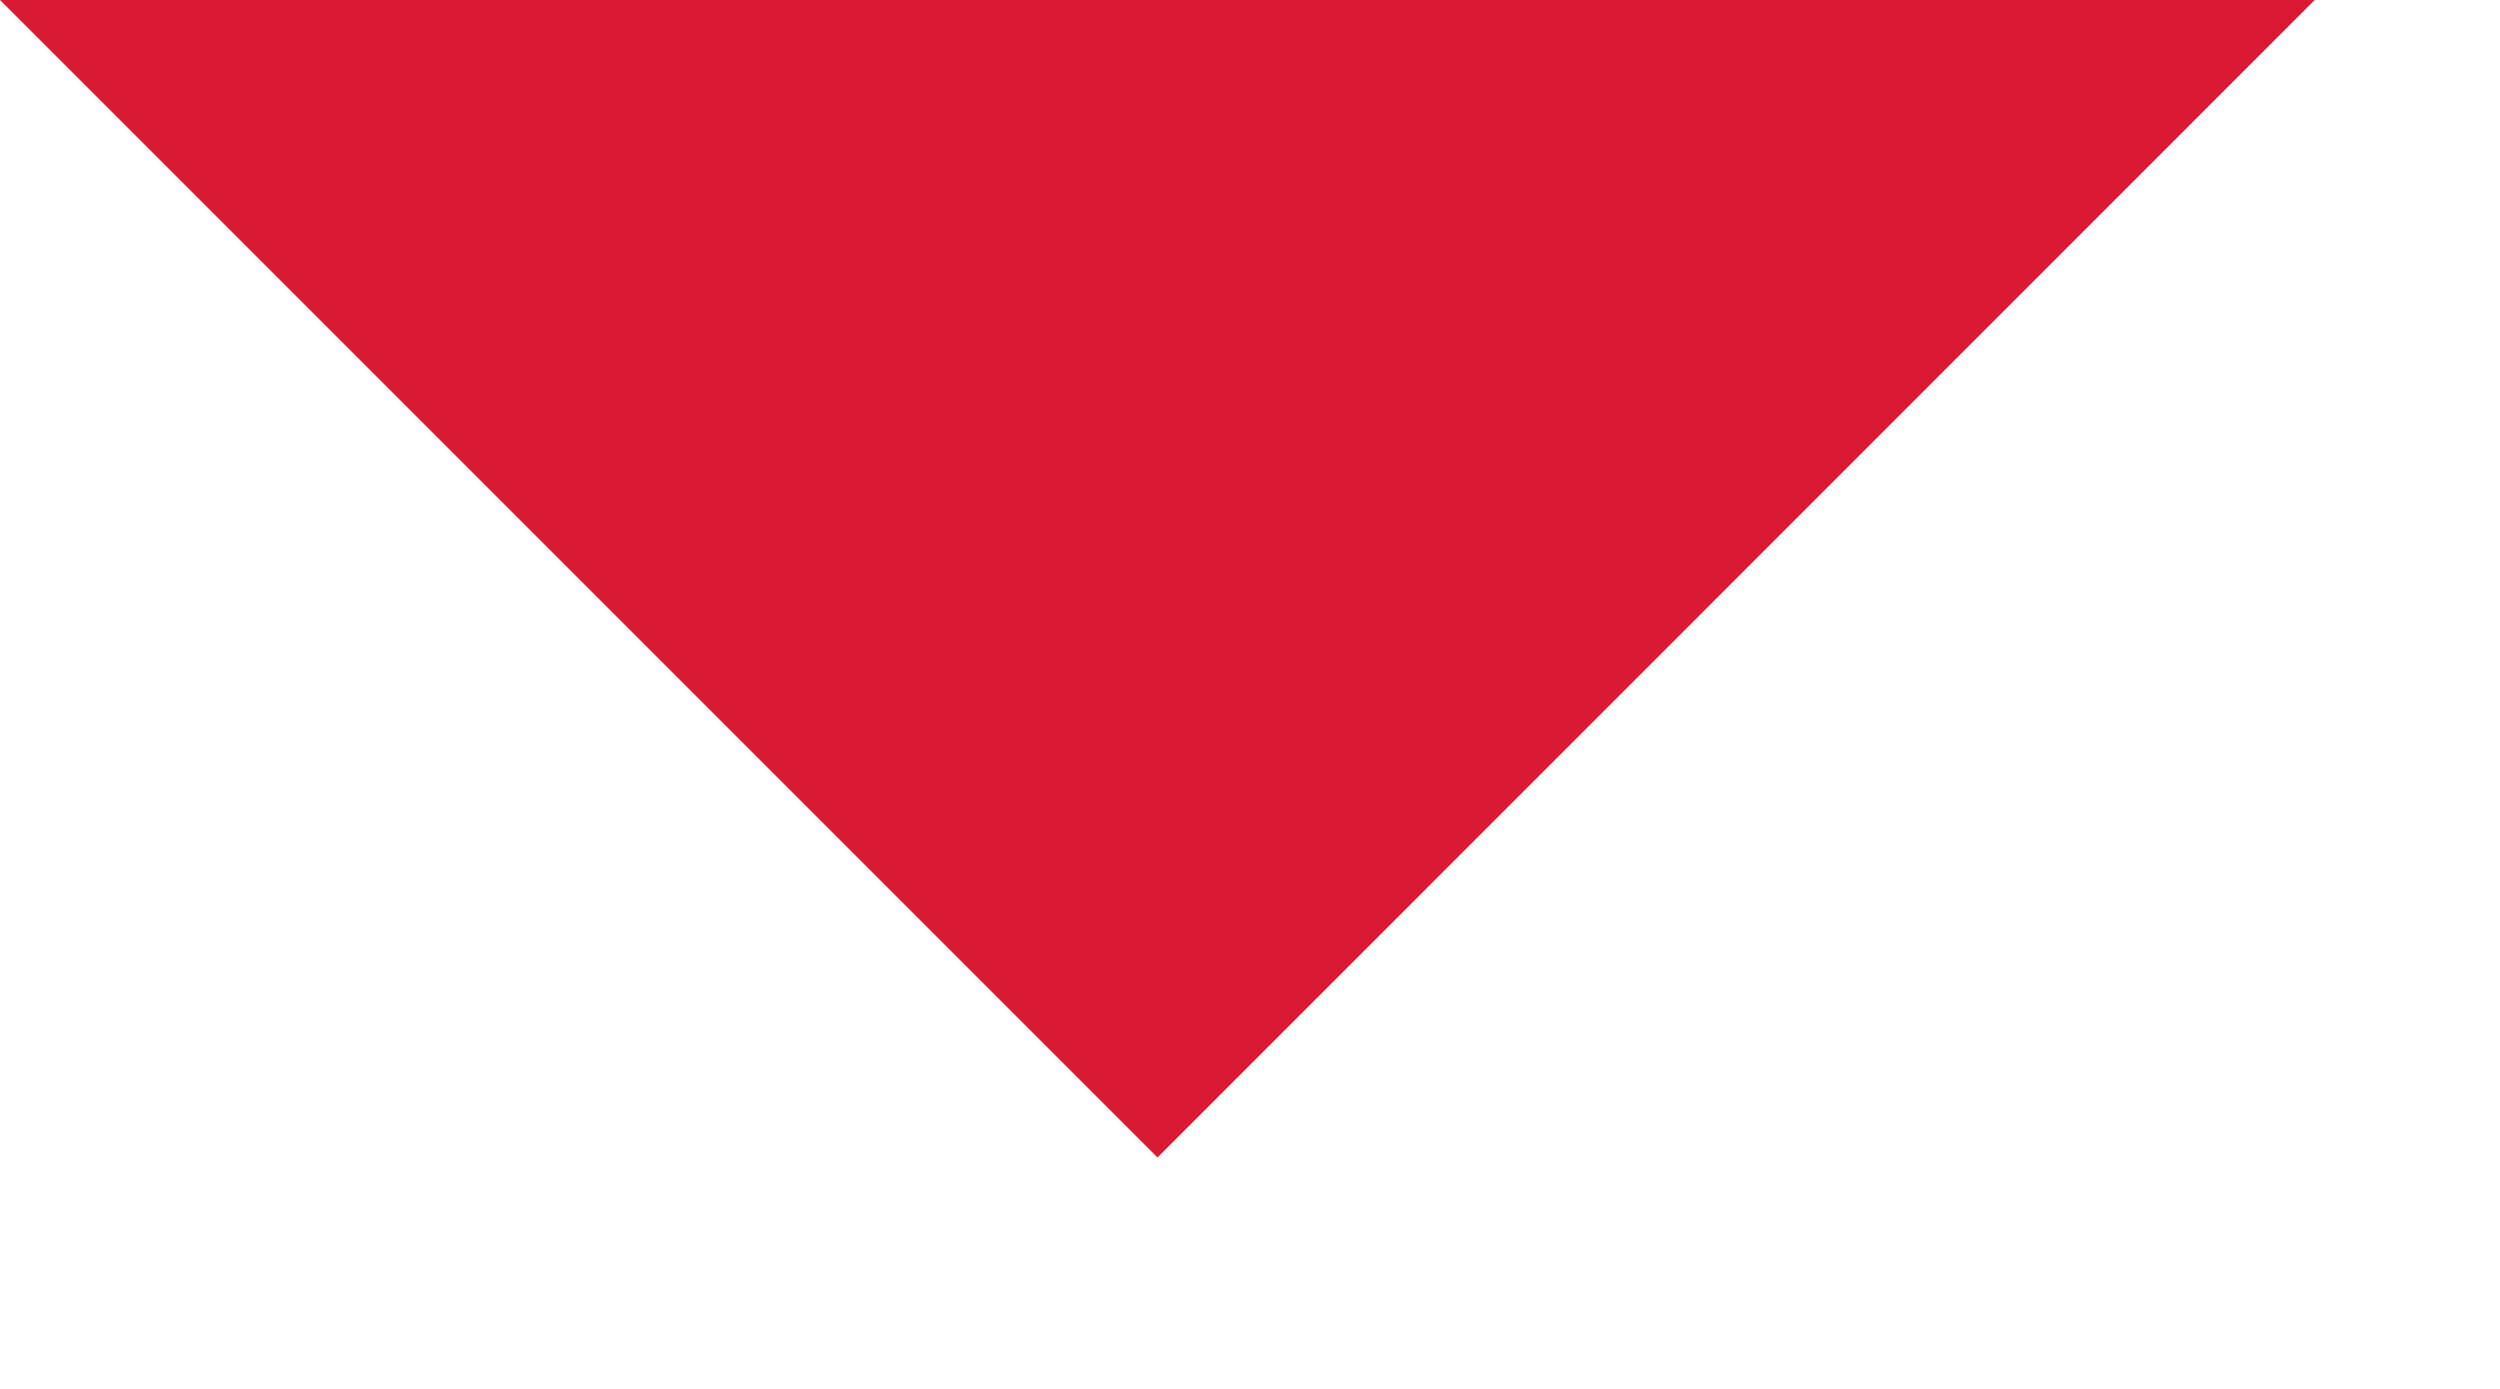
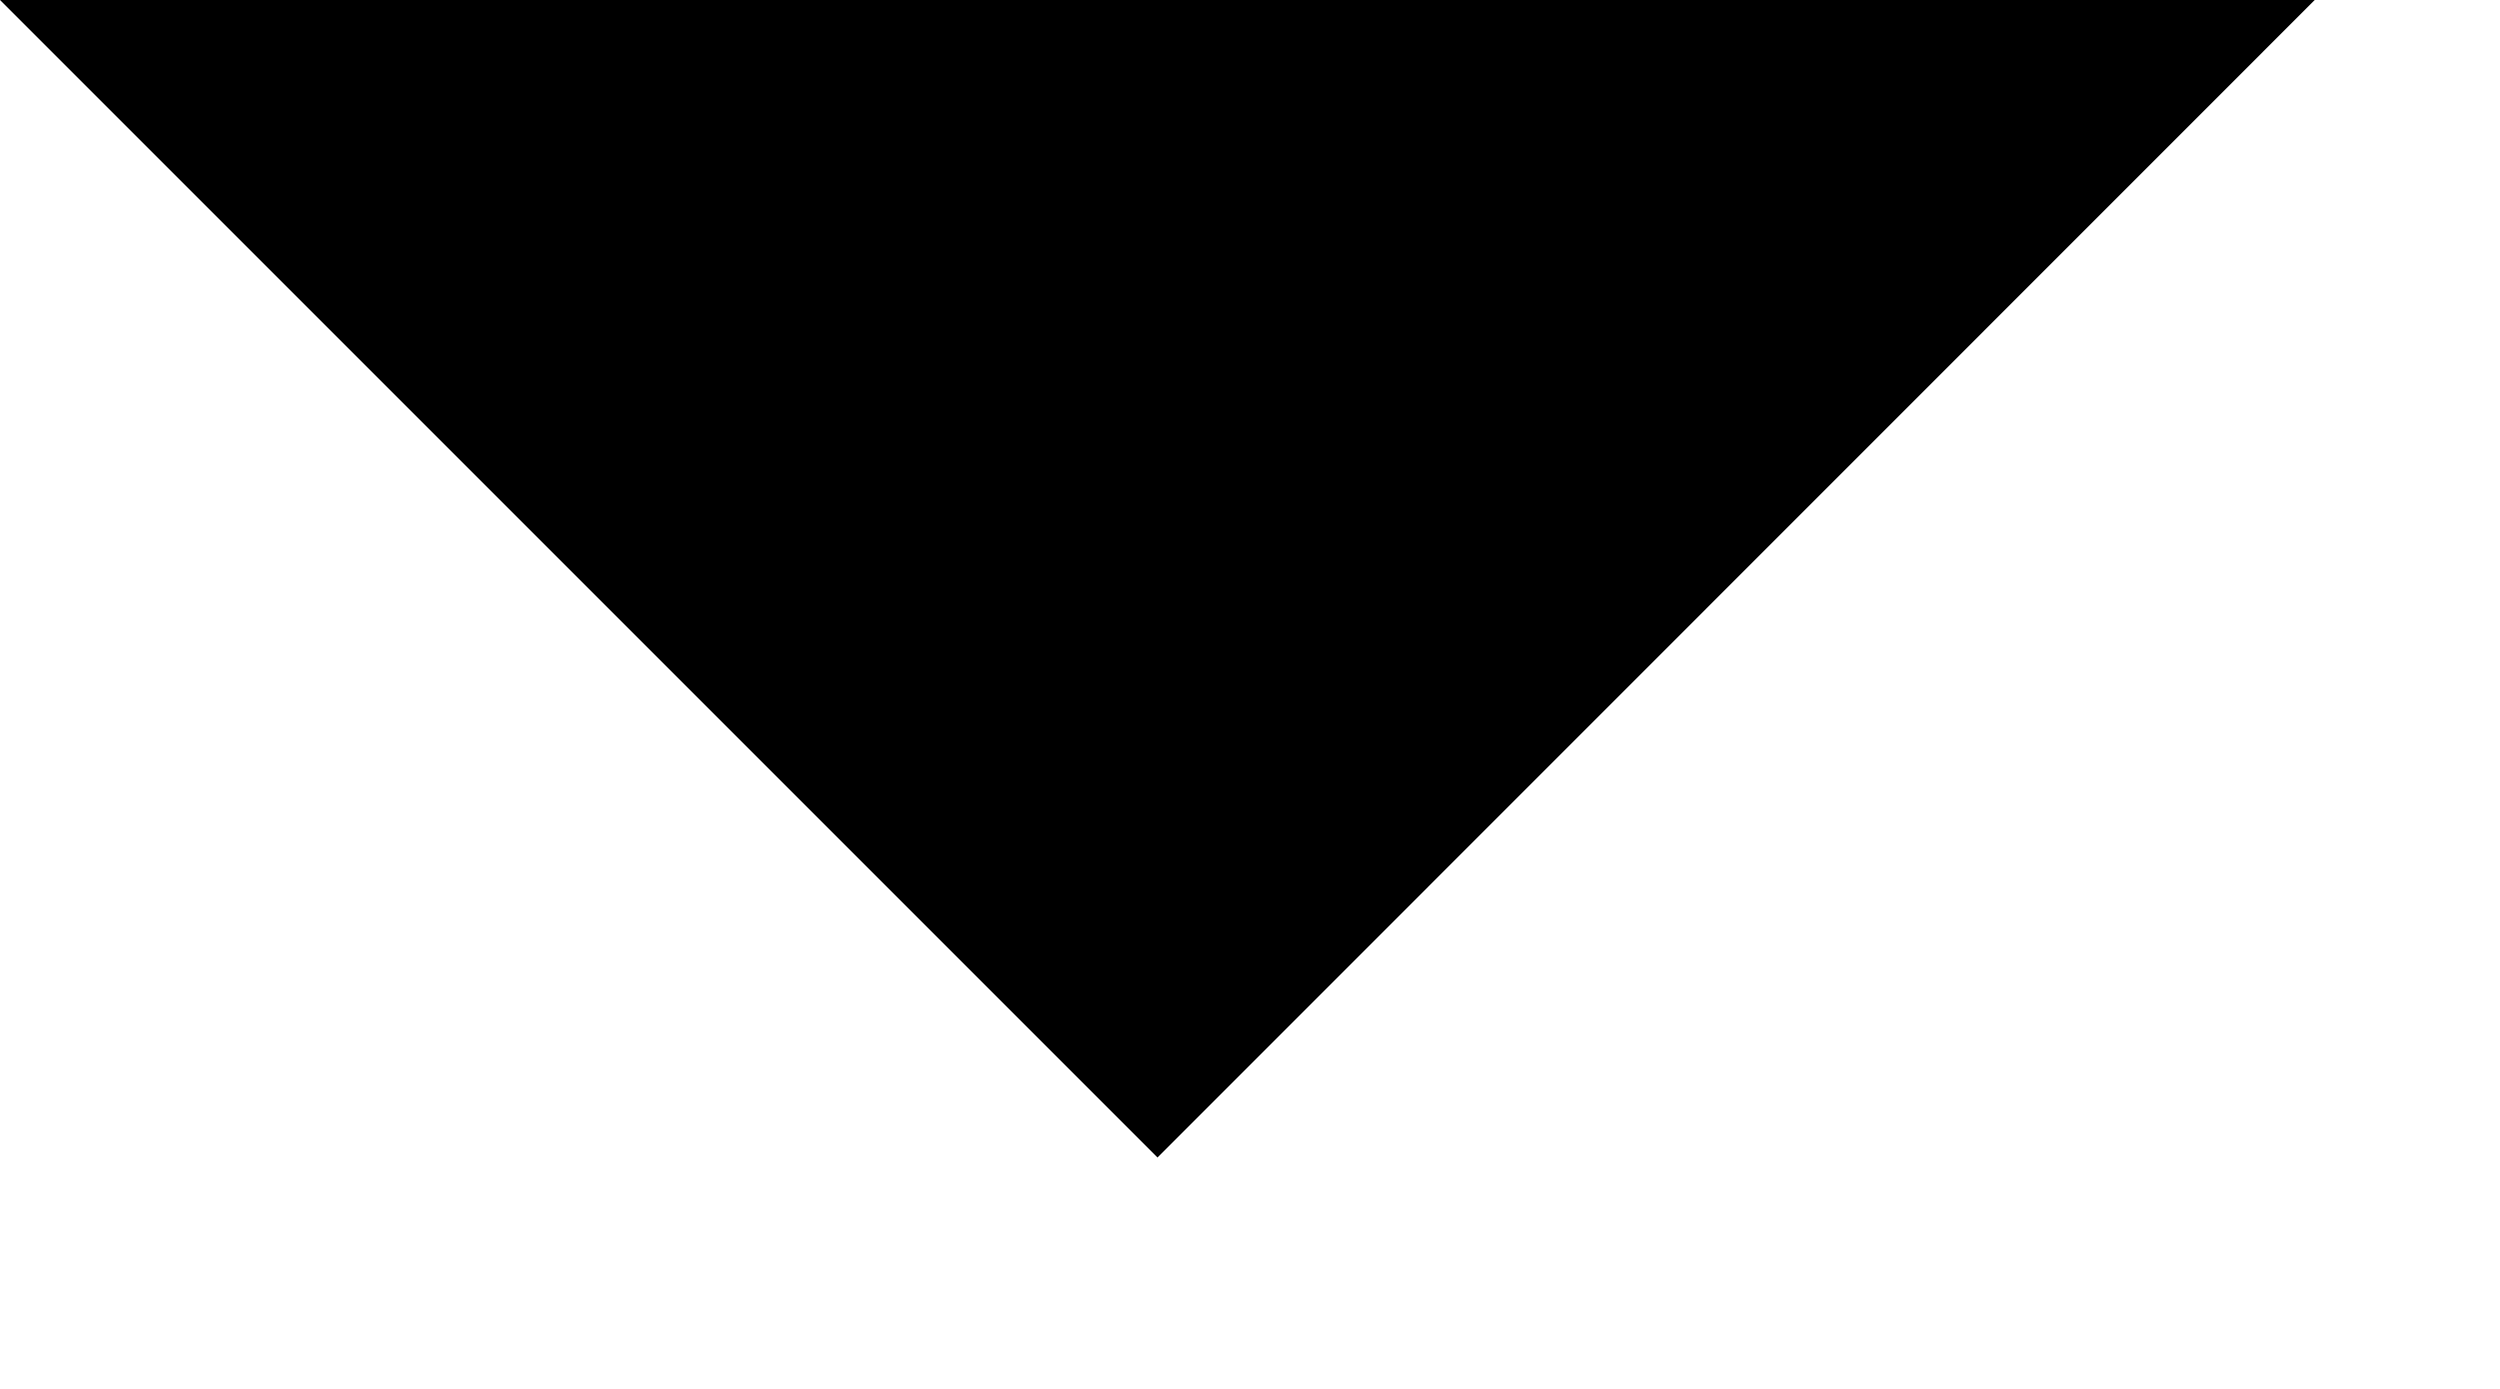
<svg xmlns="http://www.w3.org/2000/svg" width="9" height="5" viewBox="0 0 9 5" fill="none">
-   <path d="M0 0L4.167 4.167L8.333 0H0Z" fill="#DA1A35" />
+   <path d="M0 0L4.167 4.167L8.333 0H0Z" fill="currentColor" />
</svg>
